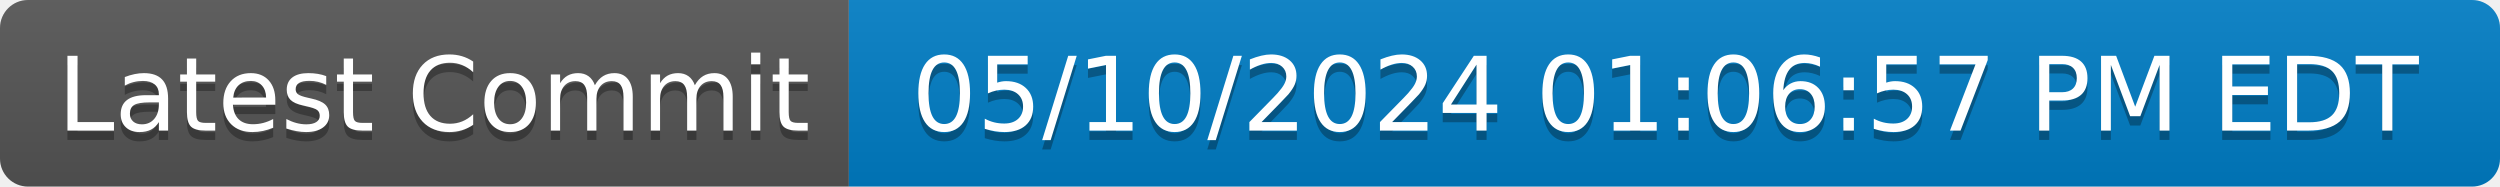
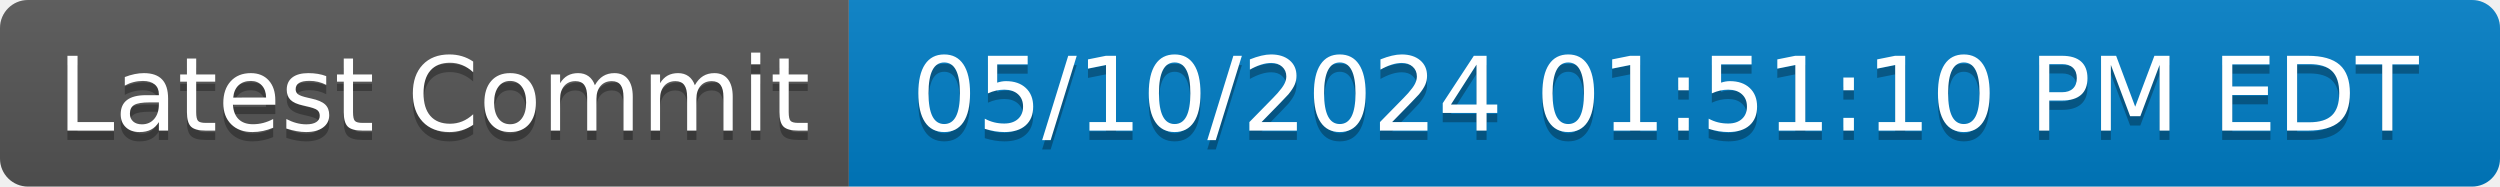
- <svg xmlns="http://www.w3.org/2000/svg" width="268" height="20" role="img" aria-label="Latest Commit: 05/10/2024 01:06:57 PM EDT">
+ <svg xmlns="http://www.w3.org/2000/svg" width="268" height="20" role="img" aria-label="Latest Commit: 05/10/2024 01:51:10 PM EDT">
  <linearGradient id="s" x2="0" y2="100%">
    <stop offset="0" stop-color="#bbb" stop-opacity=".1" />
    <stop offset="1" stop-opacity=".1" />
  </linearGradient>
  <clipPath id="r">
    <rect width="268" height="20" rx="3" fill="#fff" />
  </clipPath>
  <g clip-path="url(#r)">
    <rect width="91" height="20" fill="#555" />
    <rect x="91" width="177" height="20" fill="#007ec6" />
    <rect width="268" height="20" fill="url(#s)" />
  </g>
  <g fill="#fff" text-anchor="middle" font-family="Verdana,Geneva,DejaVu Sans,sans-serif" text-rendering="geometricPrecision" font-size="110">
    <text aria-hidden="true" x="465" y="150" fill="#010101" fill-opacity=".3" transform="scale(.1)" textLength="810">Latest Commit</text>
    <text x="465" y="140" transform="scale(.1)" fill="#fff" textLength="810">Latest Commit</text>
-     <text aria-hidden="true" x="1785" y="150" fill="#010101" fill-opacity=".3" transform="scale(.1)" textLength="1670">05/10/2024 01:06:57 PM EDT</text>
-     <text x="1785" y="140" transform="scale(.1)" fill="#fff" textLength="1670">05/10/2024 01:06:57 PM EDT</text>
+     <text aria-hidden="true" x="1785" y="150" fill="#010101" fill-opacity=".3" transform="scale(.1)" textLength="1670">05/10/2024 01:51:10 PM EDT</text>
+     <text x="1785" y="140" transform="scale(.1)" fill="#fff" textLength="1670">05/10/2024 01:51:10 PM EDT</text>
  </g>
</svg>
